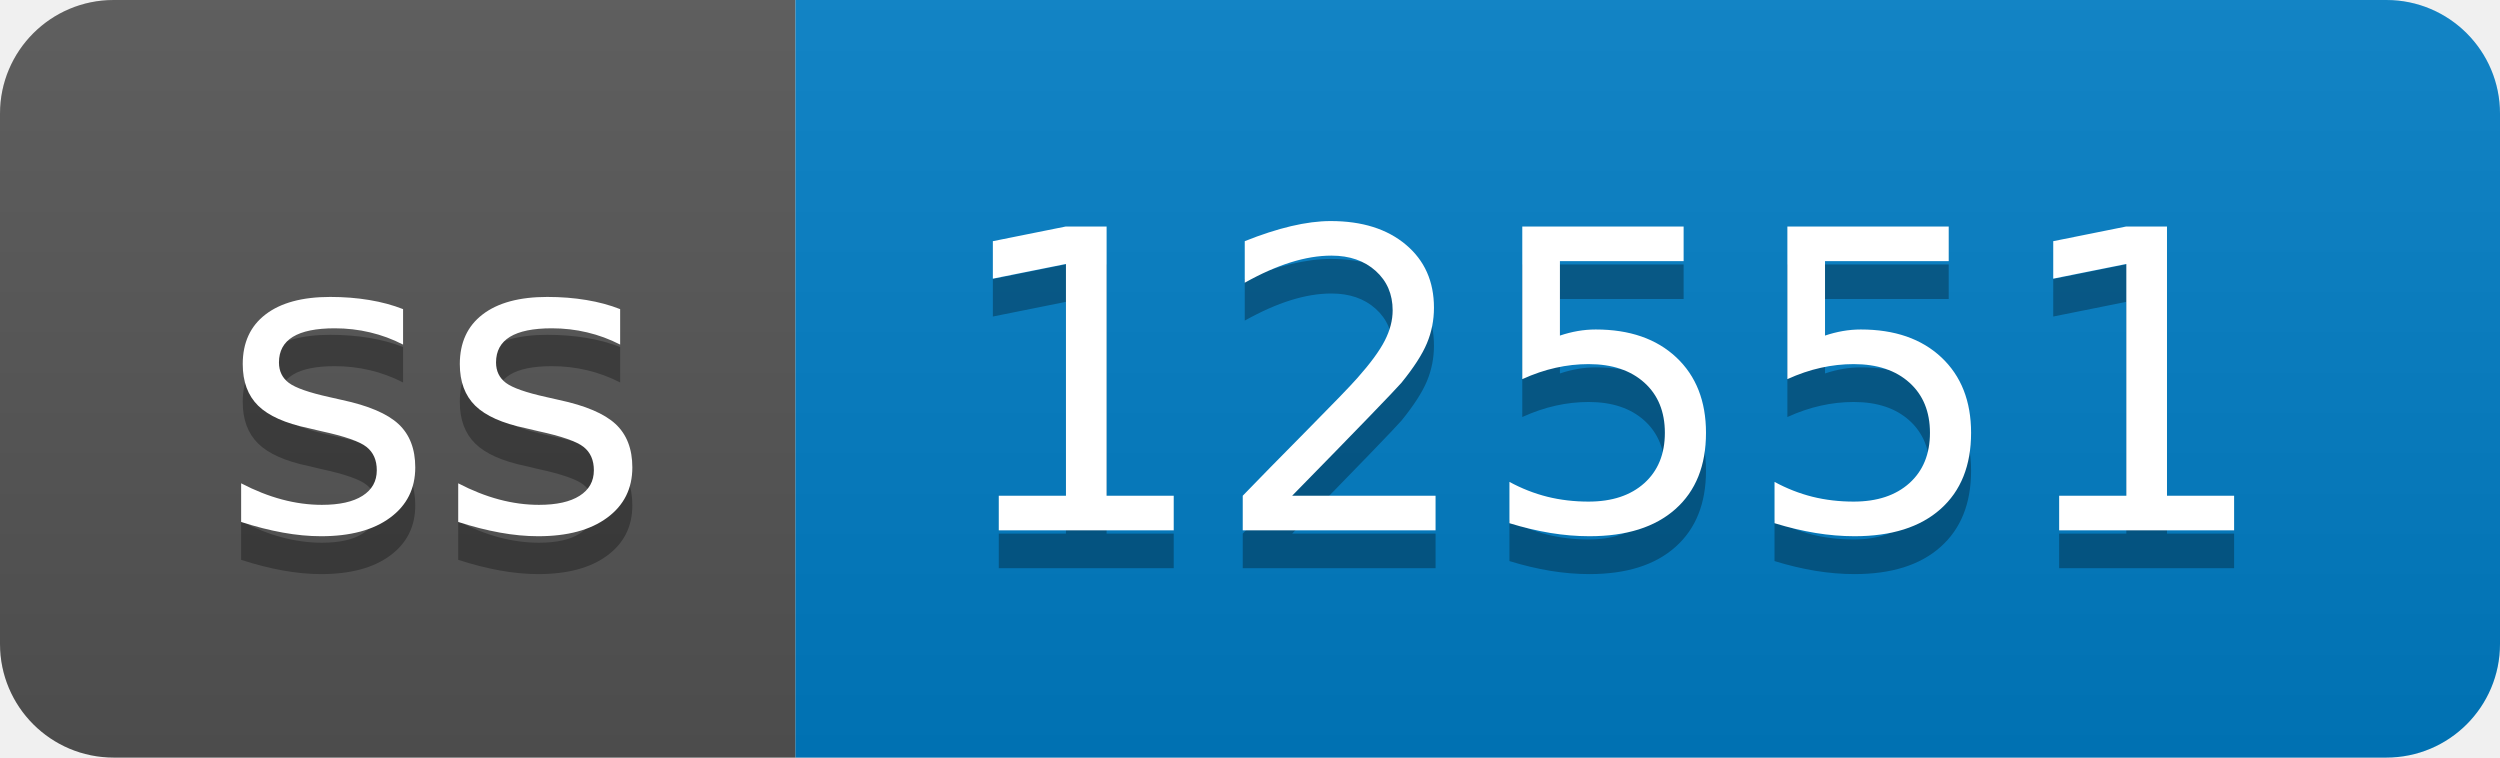
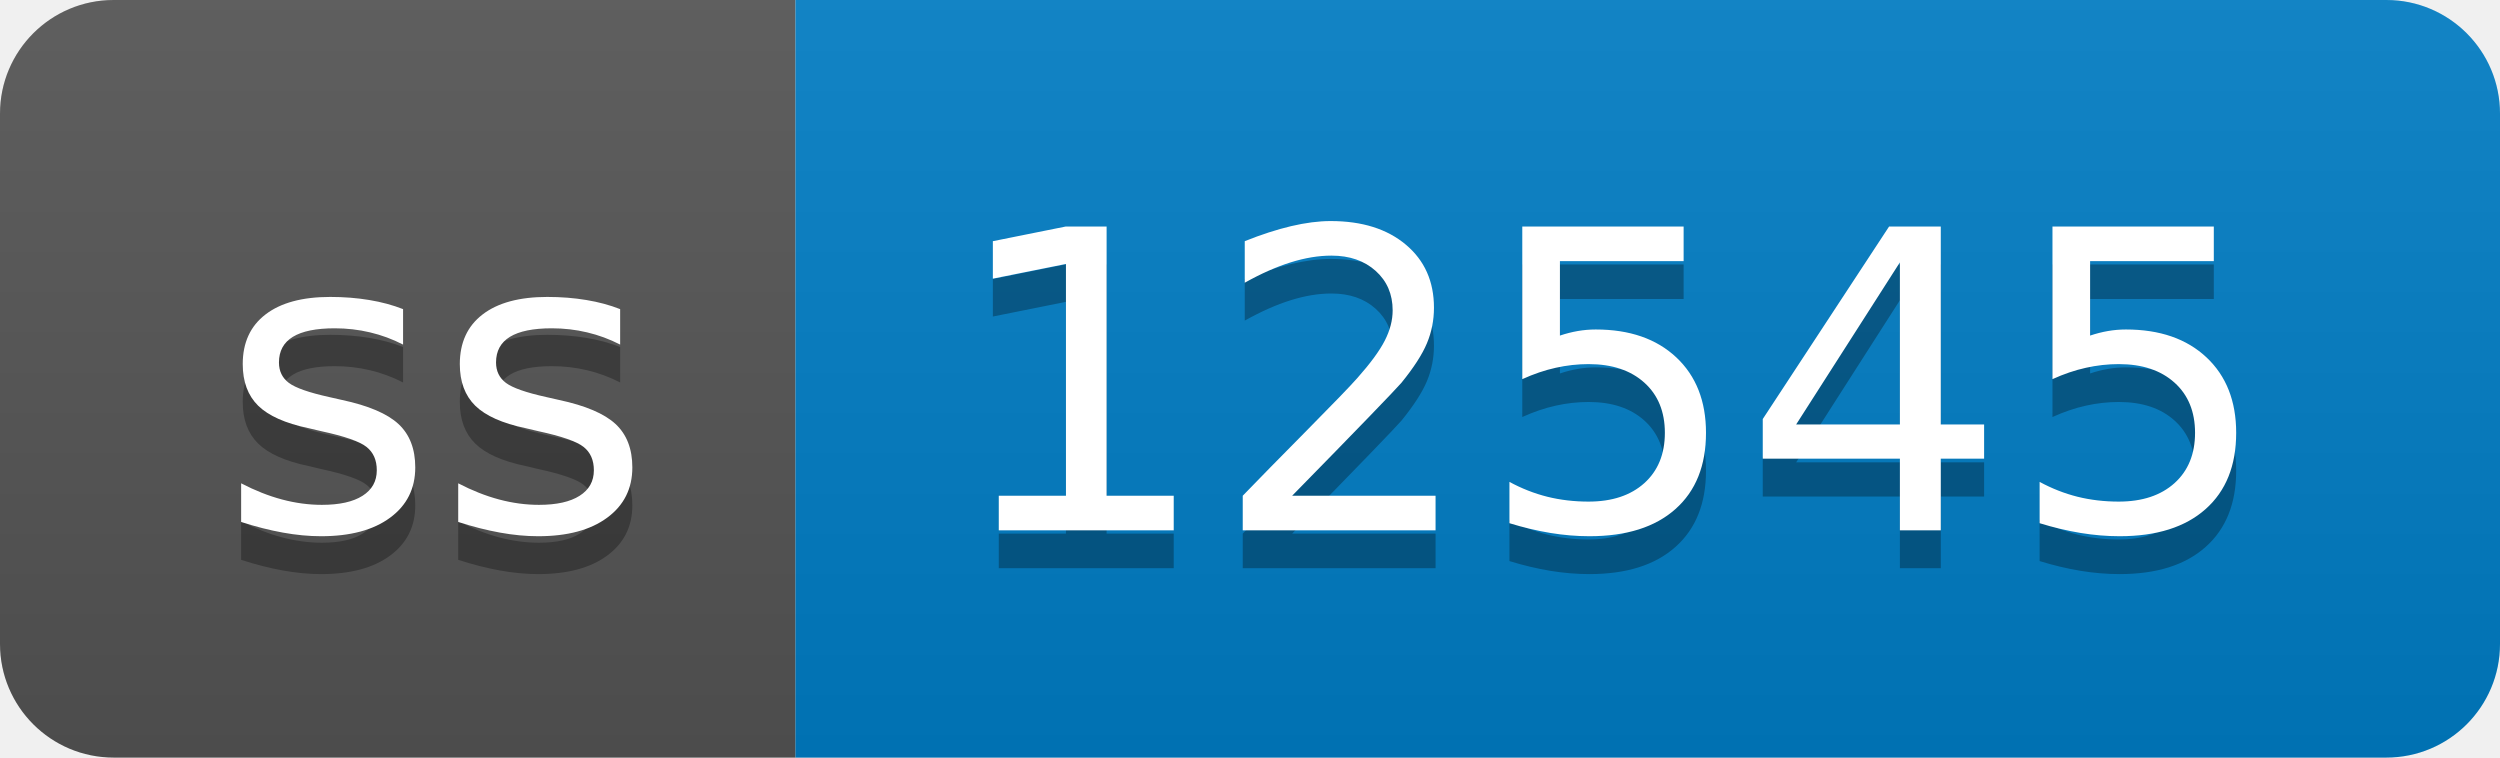
- <svg xmlns="http://www.w3.org/2000/svg" width="66" height="20" role="img" aria-label="ss: 12551">
+ <svg xmlns="http://www.w3.org/2000/svg" width="66" height="20" role="img" aria-label="ss: 12545">
  <linearGradient id="s" x2="0" y2="100%">
    <stop offset="0" stop-color="#bbb" stop-opacity=".1" />
    <stop offset="1" stop-opacity=".1" />
  </linearGradient>
  <clipPath id="r">
    <rect width="66" height="20" rx="3" fill="#fff" />
  </clipPath>
  <g clip-path="url(#r)">
    <rect width="21" height="20" fill="#555" />
    <rect x="21" width="45" height="20" fill="#007ec6" />
    <rect width="66" height="20" fill="url(#s)" />
  </g>
  <g fill="#fff" text-anchor="middle" font-family="Verdana,Geneva,DejaVu Sans,sans-serif" text-rendering="geometricPrecision" font-size="110">
    <text aria-hidden="true" x="115" y="150" fill="#010101" fill-opacity=".3" transform="scale(.1)" textLength="110">ss</text>
    <text x="115" y="140" transform="scale(.1)" fill="#fff" textLength="110">ss</text>
-     <text aria-hidden="true" x="425" y="150" fill="#010101" fill-opacity=".3" transform="scale(.1)" textLength="350">12551</text>
-     <text x="425" y="140" transform="scale(.1)" fill="#fff" textLength="350">12551</text>
+     <text aria-hidden="true" x="425" y="150" fill="#010101" fill-opacity=".3" transform="scale(.1)" textLength="350">12545</text>
+     <text x="425" y="140" transform="scale(.1)" fill="#fff" textLength="350">12545</text>
  </g>
</svg>
